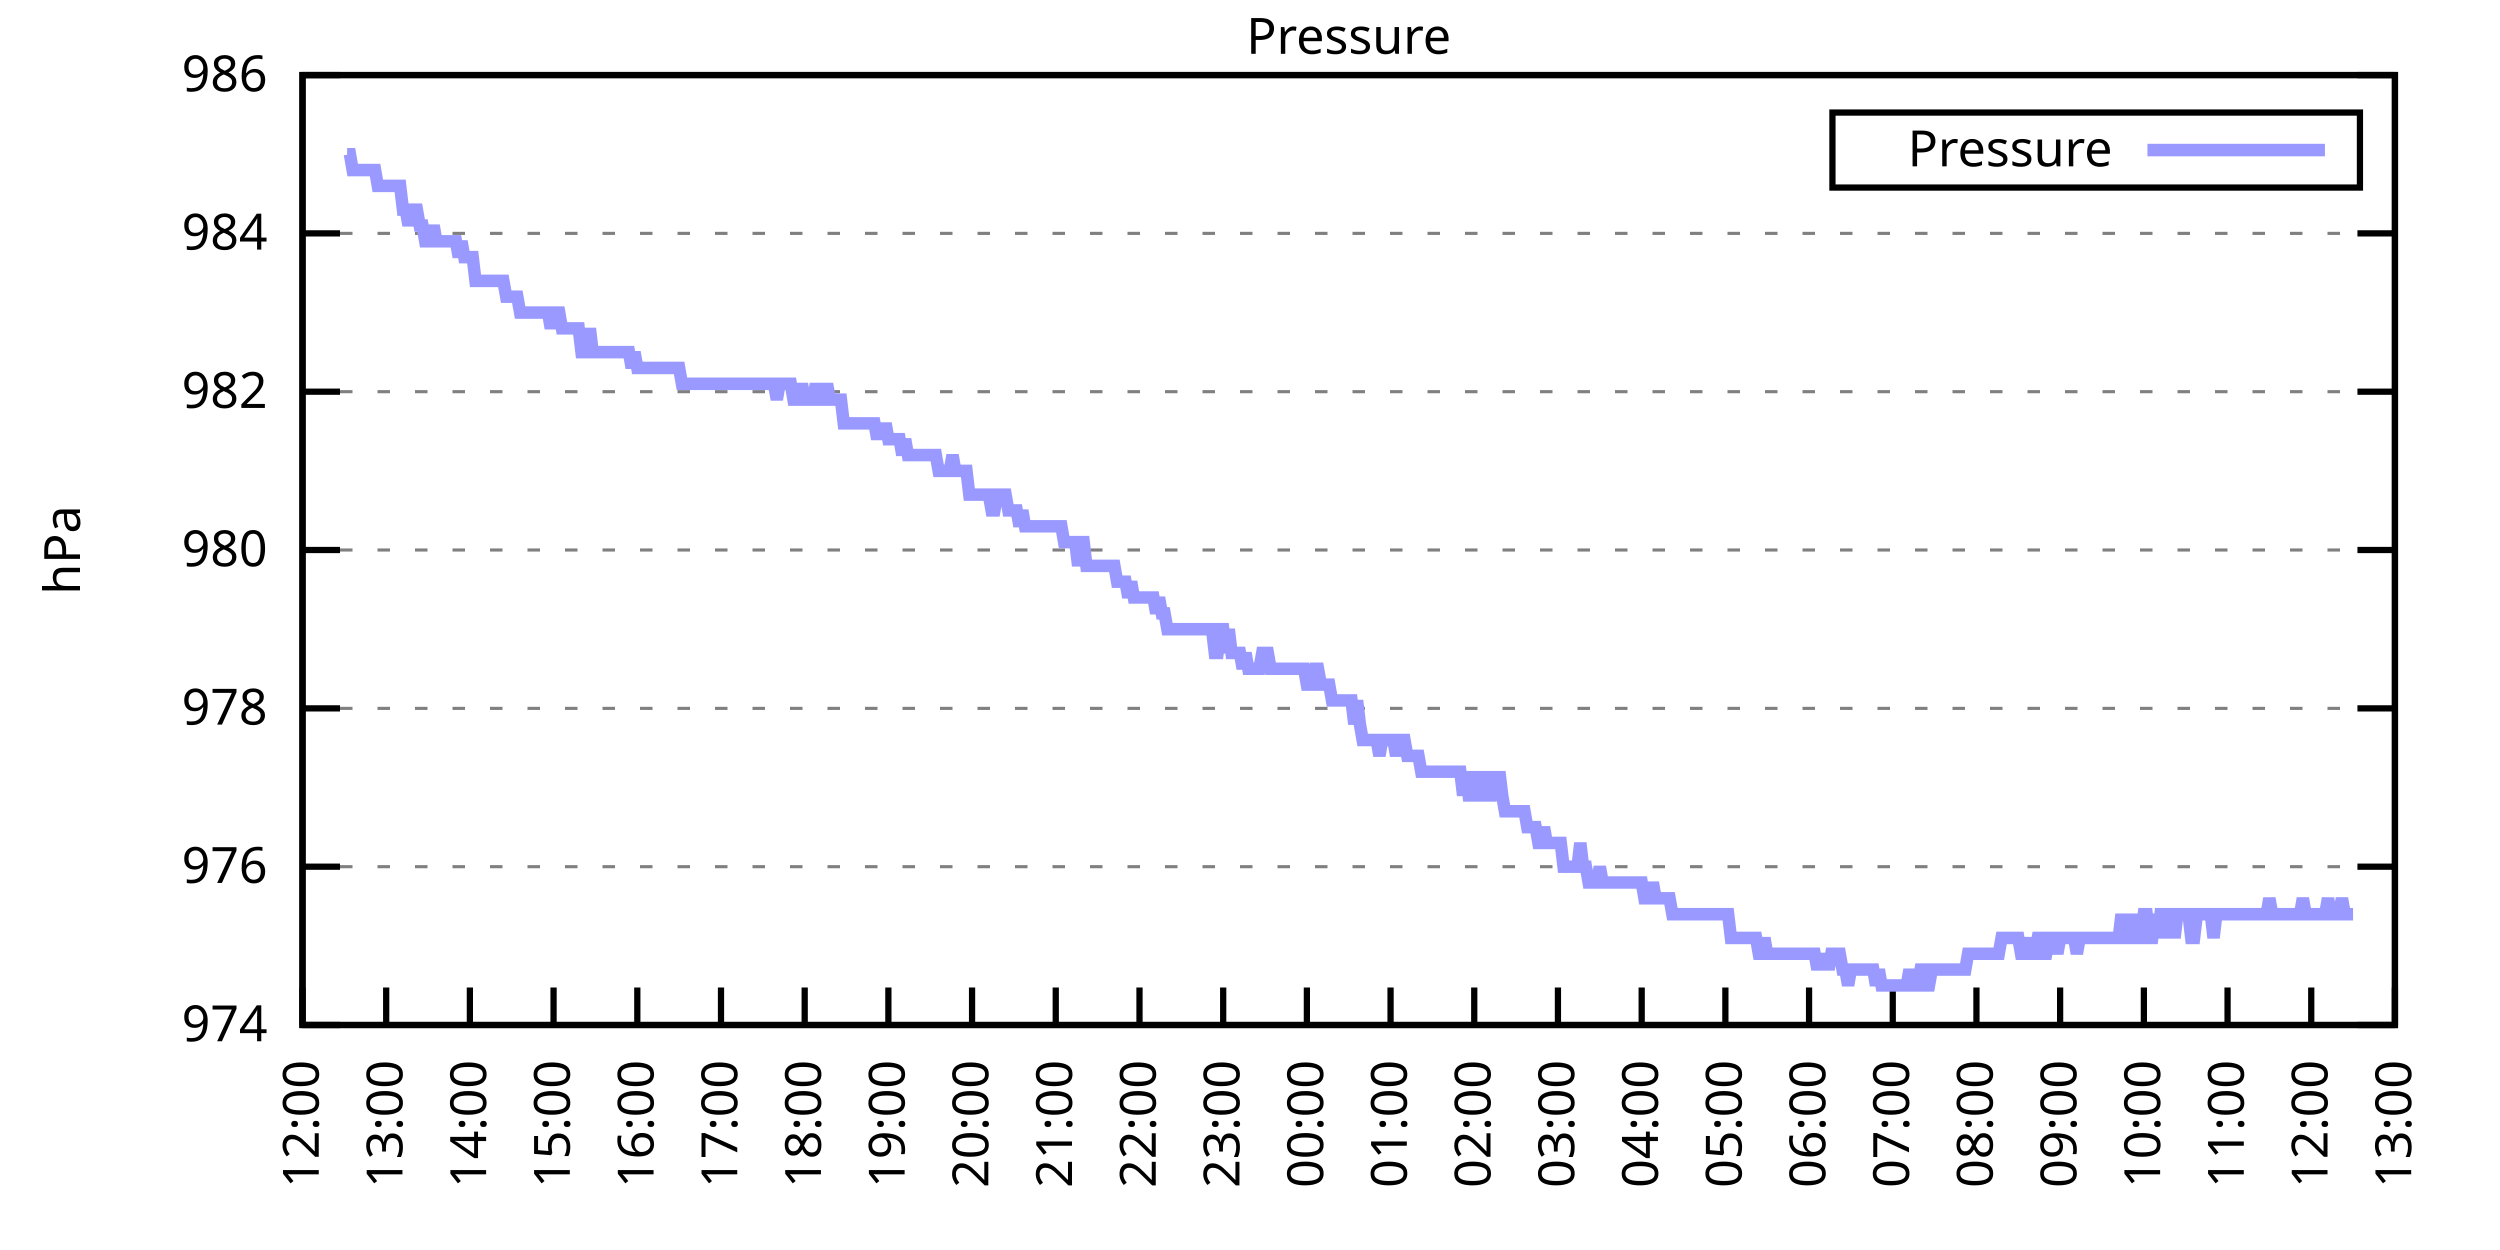
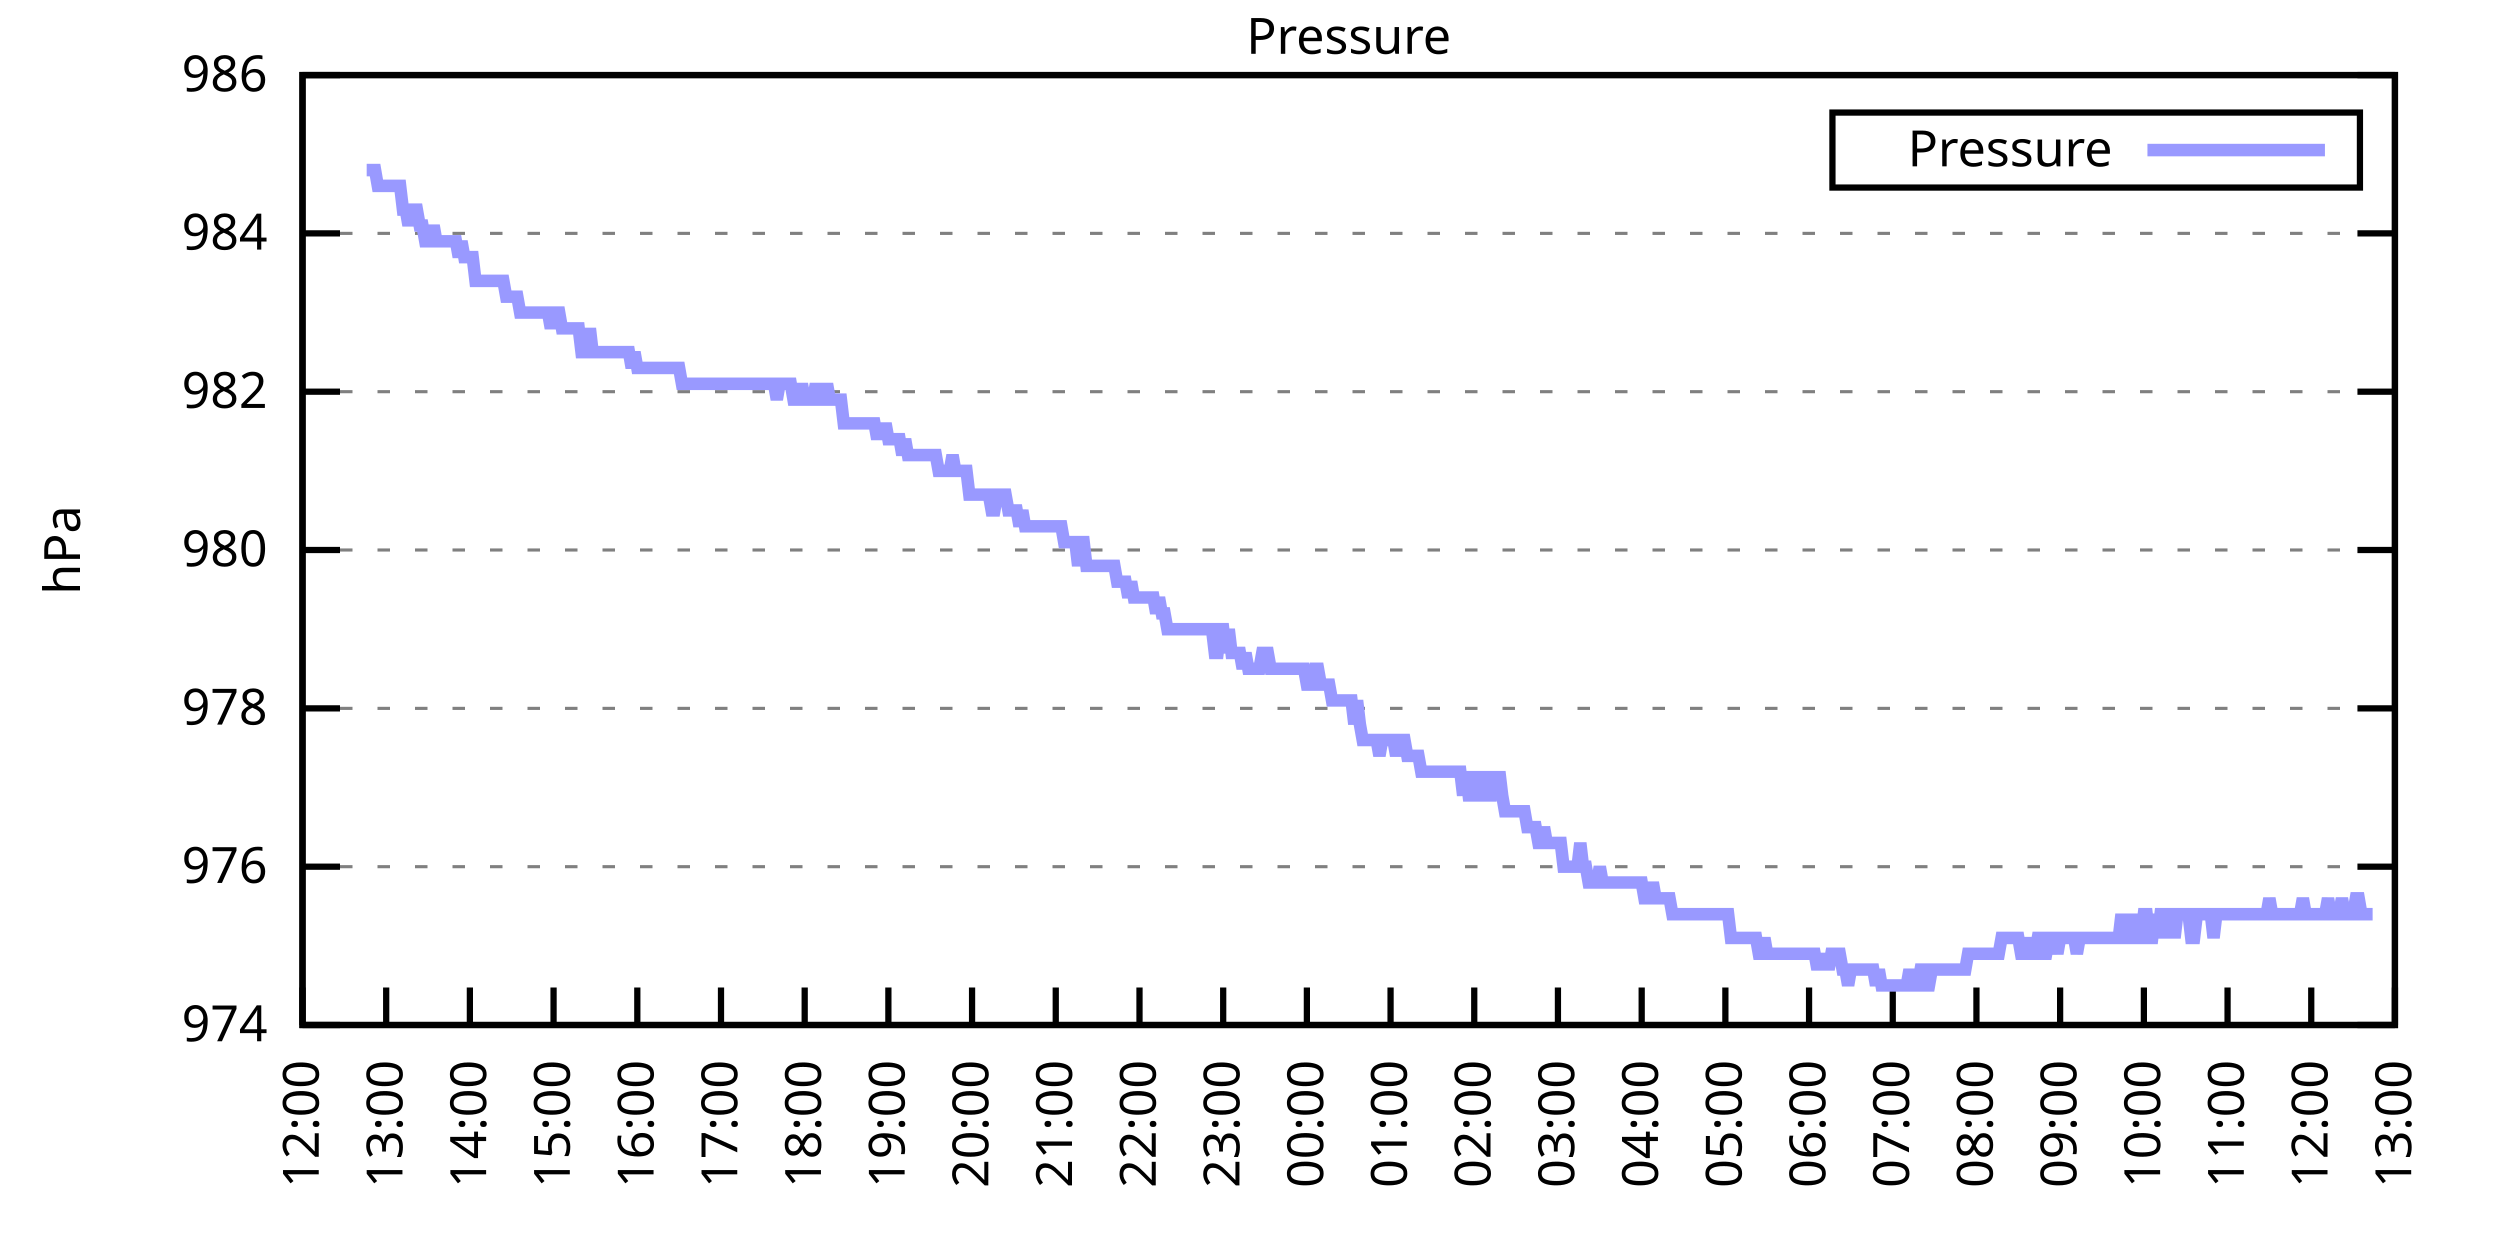
<svg xmlns="http://www.w3.org/2000/svg" xmlns:xlink="http://www.w3.org/1999/xlink" width="400" height="200" viewBox="0 0 400 200">
  <g id="gnuplot_canvas">
    <rect x="0" y="0" width="400" height="200" fill="none" />
    <defs>
      <circle id="gpDot" r="0.5" stroke-width="0.5" stroke="currentColor" />
      <path id="gpPt0" stroke-width="0.333" stroke="currentColor" d="M-1,0 h2 M0,-1 v2" />
      <path id="gpPt1" stroke-width="0.333" stroke="currentColor" d="M-1,-1 L1,1 M1,-1 L-1,1" />
      <path id="gpPt2" stroke-width="0.333" stroke="currentColor" d="M-1,0 L1,0 M0,-1 L0,1 M-1,-1 L1,1 M-1,1 L1,-1" />
      <rect id="gpPt3" stroke-width="0.333" stroke="currentColor" x="-1" y="-1" width="2" height="2" />
      <rect id="gpPt4" stroke-width="0.333" stroke="currentColor" fill="currentColor" x="-1" y="-1" width="2" height="2" />
      <circle id="gpPt5" stroke-width="0.333" stroke="currentColor" cx="0" cy="0" r="1" />
      <use xlink:href="#gpPt5" id="gpPt6" fill="currentColor" stroke="none" />
      <path id="gpPt7" stroke-width="0.333" stroke="currentColor" d="M0,-1.33 L-1.33,0.67 L1.33,0.67 z" />
      <use xlink:href="#gpPt7" id="gpPt8" fill="currentColor" stroke="none" />
      <use xlink:href="#gpPt7" id="gpPt9" stroke="currentColor" transform="rotate(180)" />
      <use xlink:href="#gpPt9" id="gpPt10" fill="currentColor" stroke="none" />
      <use xlink:href="#gpPt3" id="gpPt11" stroke="currentColor" transform="rotate(45)" />
      <use xlink:href="#gpPt11" id="gpPt12" fill="currentColor" stroke="none" />
      <path id="gpPt13" stroke-width="0.333" stroke="currentColor" d="M0,1.330 L1.265,0.411 L0.782,-1.067 L-0.782,-1.076 L-1.265,0.411 z" />
      <use xlink:href="#gpPt13" id="gpPt14" fill="currentColor" stroke="none" />
      <filter id="textbox" filterUnits="objectBoundingBox" x="0" y="0" height="1" width="1">
        <feFlood flood-color="white" flood-opacity="1" result="bgnd" />
        <feComposite in="SourceGraphic" in2="bgnd" operator="atop" />
      </filter>
      <filter id="greybox" filterUnits="objectBoundingBox" x="0" y="0" height="1" width="1">
        <feFlood flood-color="lightgrey" flood-opacity="1" result="grey" />
        <feComposite in="SourceGraphic" in2="grey" operator="atop" />
      </filter>
    </defs>
    <g fill="none" color="white" stroke="currentColor" stroke-width="1.00" stroke-linecap="butt" stroke-linejoin="miter">
</g>
    <g fill="none" color="black" stroke="currentColor" stroke-width="1.00" stroke-linecap="butt" stroke-linejoin="miter">
      <g stroke="none" shape-rendering="crispEdges">
        <polygon fill="rgb(255, 255, 255)" points="48.40,164.00 383.18,164.00 383.18,12.02 48.40,12.02 " />
      </g>
    </g>
    <g fill="none" color="black" stroke="currentColor" stroke-width="1.00" stroke-linecap="butt" stroke-linejoin="miter">
</g>
    <g fill="none" color="black" stroke="black" stroke-width="0.50" stroke-linecap="butt" stroke-linejoin="miter">
</g>
    <g fill="none" color="gray" stroke="currentColor" stroke-width="0.50" stroke-linecap="butt" stroke-linejoin="miter">
      <path stroke="gray" stroke-dasharray="2,4" class="gridline" d="M48.40,164.00 L383.19,164.00  " />
    </g>
    <g fill="none" color="gray" stroke="gray" stroke-width="1.00" stroke-linecap="butt" stroke-linejoin="miter">
</g>
    <g fill="none" color="black" stroke="currentColor" stroke-width="1.00" stroke-linecap="butt" stroke-linejoin="miter">
      <path stroke="black" d="M48.40,164.00 L54.40,164.00 M383.19,164.00 L377.19,164.00  " />
      <g transform="translate(42.80,166.60)" stroke="none" fill="black" font-family="Sans" font-size="8.00" text-anchor="end">
        <text>
          <tspan font-family="Sans"> 974</tspan>
        </text>
      </g>
    </g>
    <g fill="none" color="black" stroke="currentColor" stroke-width="1.00" stroke-linecap="butt" stroke-linejoin="miter">
</g>
    <g fill="none" color="black" stroke="black" stroke-width="0.50" stroke-linecap="butt" stroke-linejoin="miter">
</g>
    <g fill="none" color="gray" stroke="currentColor" stroke-width="0.50" stroke-linecap="butt" stroke-linejoin="miter">
      <path stroke="gray" stroke-dasharray="2,4" class="gridline" d="M48.40,138.67 L383.19,138.67  " />
    </g>
    <g fill="none" color="gray" stroke="gray" stroke-width="1.00" stroke-linecap="butt" stroke-linejoin="miter">
</g>
    <g fill="none" color="black" stroke="currentColor" stroke-width="1.00" stroke-linecap="butt" stroke-linejoin="miter">
      <path stroke="black" d="M48.40,138.67 L54.40,138.67 M383.19,138.67 L377.19,138.67  " />
      <g transform="translate(42.80,141.27)" stroke="none" fill="black" font-family="Sans" font-size="8.00" text-anchor="end">
        <text>
          <tspan font-family="Sans"> 976</tspan>
        </text>
      </g>
    </g>
    <g fill="none" color="black" stroke="currentColor" stroke-width="1.00" stroke-linecap="butt" stroke-linejoin="miter">
</g>
    <g fill="none" color="black" stroke="black" stroke-width="0.50" stroke-linecap="butt" stroke-linejoin="miter">
</g>
    <g fill="none" color="gray" stroke="currentColor" stroke-width="0.50" stroke-linecap="butt" stroke-linejoin="miter">
      <path stroke="gray" stroke-dasharray="2,4" class="gridline" d="M48.40,113.34 L383.19,113.34  " />
    </g>
    <g fill="none" color="gray" stroke="gray" stroke-width="1.00" stroke-linecap="butt" stroke-linejoin="miter">
</g>
    <g fill="none" color="black" stroke="currentColor" stroke-width="1.00" stroke-linecap="butt" stroke-linejoin="miter">
      <path stroke="black" d="M48.40,113.34 L54.40,113.34 M383.19,113.34 L377.19,113.34  " />
      <g transform="translate(42.80,115.94)" stroke="none" fill="black" font-family="Sans" font-size="8.00" text-anchor="end">
        <text>
          <tspan font-family="Sans"> 978</tspan>
        </text>
      </g>
    </g>
    <g fill="none" color="black" stroke="currentColor" stroke-width="1.00" stroke-linecap="butt" stroke-linejoin="miter">
</g>
    <g fill="none" color="black" stroke="black" stroke-width="0.50" stroke-linecap="butt" stroke-linejoin="miter">
</g>
    <g fill="none" color="gray" stroke="currentColor" stroke-width="0.50" stroke-linecap="butt" stroke-linejoin="miter">
      <path stroke="gray" stroke-dasharray="2,4" class="gridline" d="M48.40,88.00 L383.19,88.00  " />
    </g>
    <g fill="none" color="gray" stroke="gray" stroke-width="1.00" stroke-linecap="butt" stroke-linejoin="miter">
</g>
    <g fill="none" color="black" stroke="currentColor" stroke-width="1.00" stroke-linecap="butt" stroke-linejoin="miter">
      <path stroke="black" d="M48.40,88.00 L54.40,88.00 M383.19,88.00 L377.19,88.00  " />
      <g transform="translate(42.80,90.60)" stroke="none" fill="black" font-family="Sans" font-size="8.00" text-anchor="end">
        <text>
          <tspan font-family="Sans"> 980</tspan>
        </text>
      </g>
    </g>
    <g fill="none" color="black" stroke="currentColor" stroke-width="1.00" stroke-linecap="butt" stroke-linejoin="miter">
</g>
    <g fill="none" color="black" stroke="black" stroke-width="0.50" stroke-linecap="butt" stroke-linejoin="miter">
</g>
    <g fill="none" color="gray" stroke="currentColor" stroke-width="0.50" stroke-linecap="butt" stroke-linejoin="miter">
      <path stroke="gray" stroke-dasharray="2,4" class="gridline" d="M48.40,62.67 L383.19,62.67  " />
    </g>
    <g fill="none" color="gray" stroke="gray" stroke-width="1.00" stroke-linecap="butt" stroke-linejoin="miter">
</g>
    <g fill="none" color="black" stroke="currentColor" stroke-width="1.00" stroke-linecap="butt" stroke-linejoin="miter">
      <path stroke="black" d="M48.40,62.67 L54.40,62.67 M383.19,62.67 L377.19,62.67  " />
      <g transform="translate(42.80,65.27)" stroke="none" fill="black" font-family="Sans" font-size="8.00" text-anchor="end">
        <text>
          <tspan font-family="Sans"> 982</tspan>
        </text>
      </g>
    </g>
    <g fill="none" color="black" stroke="currentColor" stroke-width="1.00" stroke-linecap="butt" stroke-linejoin="miter">
</g>
    <g fill="none" color="black" stroke="black" stroke-width="0.50" stroke-linecap="butt" stroke-linejoin="miter">
</g>
    <g fill="none" color="gray" stroke="currentColor" stroke-width="0.50" stroke-linecap="butt" stroke-linejoin="miter">
      <path stroke="gray" stroke-dasharray="2,4" class="gridline" d="M48.40,37.34 L383.19,37.34  " />
    </g>
    <g fill="none" color="gray" stroke="gray" stroke-width="1.00" stroke-linecap="butt" stroke-linejoin="miter">
</g>
    <g fill="none" color="black" stroke="currentColor" stroke-width="1.00" stroke-linecap="butt" stroke-linejoin="miter">
      <path stroke="black" d="M48.40,37.34 L54.40,37.34 M383.19,37.34 L377.19,37.34  " />
      <g transform="translate(42.80,39.94)" stroke="none" fill="black" font-family="Sans" font-size="8.00" text-anchor="end">
        <text>
          <tspan font-family="Sans"> 984</tspan>
        </text>
      </g>
    </g>
    <g fill="none" color="black" stroke="currentColor" stroke-width="1.00" stroke-linecap="butt" stroke-linejoin="miter">
</g>
    <g fill="none" color="black" stroke="black" stroke-width="0.50" stroke-linecap="butt" stroke-linejoin="miter">
</g>
    <g fill="none" color="gray" stroke="currentColor" stroke-width="0.50" stroke-linecap="butt" stroke-linejoin="miter">
      <path stroke="gray" stroke-dasharray="2,4" class="gridline" d="M48.40,12.01 L383.19,12.01  " />
    </g>
    <g fill="none" color="gray" stroke="gray" stroke-width="1.00" stroke-linecap="butt" stroke-linejoin="miter">
</g>
    <g fill="none" color="black" stroke="currentColor" stroke-width="1.00" stroke-linecap="butt" stroke-linejoin="miter">
      <path stroke="black" d="M48.40,12.01 L54.40,12.01 M383.19,12.01 L377.19,12.01  " />
      <g transform="translate(42.80,14.61)" stroke="none" fill="black" font-family="Sans" font-size="8.00" text-anchor="end">
        <text>
          <tspan font-family="Sans"> 986</tspan>
        </text>
      </g>
    </g>
    <g fill="none" color="black" stroke="currentColor" stroke-width="1.00" stroke-linecap="butt" stroke-linejoin="miter">
      <path stroke="black" d="M48.40,164.00 L48.40,158.00  " />
      <g transform="translate(51.00,169.60) rotate(270.00)" stroke="none" fill="black" font-family="Sans" font-size="8.00" text-anchor="end">
        <text>
          <tspan font-family="Sans">12:00</tspan>
        </text>
      </g>
    </g>
    <g fill="none" color="black" stroke="currentColor" stroke-width="1.00" stroke-linecap="butt" stroke-linejoin="miter">
      <path stroke="black" d="M61.79,164.00 L61.79,158.00  " />
      <g transform="translate(64.39,169.60) rotate(270.00)" stroke="none" fill="black" font-family="Sans" font-size="8.00" text-anchor="end">
        <text>
          <tspan font-family="Sans">13:00</tspan>
        </text>
      </g>
    </g>
    <g fill="none" color="black" stroke="currentColor" stroke-width="1.00" stroke-linecap="butt" stroke-linejoin="miter">
      <path stroke="black" d="M75.18,164.00 L75.18,158.00  " />
      <g transform="translate(77.78,169.60) rotate(270.00)" stroke="none" fill="black" font-family="Sans" font-size="8.00" text-anchor="end">
        <text>
          <tspan font-family="Sans">14:00</tspan>
        </text>
      </g>
    </g>
    <g fill="none" color="black" stroke="currentColor" stroke-width="1.00" stroke-linecap="butt" stroke-linejoin="miter">
      <path stroke="black" d="M88.57,164.00 L88.57,158.00  " />
      <g transform="translate(91.17,169.60) rotate(270.00)" stroke="none" fill="black" font-family="Sans" font-size="8.00" text-anchor="end">
        <text>
          <tspan font-family="Sans">15:00</tspan>
        </text>
      </g>
    </g>
    <g fill="none" color="black" stroke="currentColor" stroke-width="1.00" stroke-linecap="butt" stroke-linejoin="miter">
      <path stroke="black" d="M101.97,164.00 L101.97,158.00  " />
      <g transform="translate(104.57,169.60) rotate(270.00)" stroke="none" fill="black" font-family="Sans" font-size="8.00" text-anchor="end">
        <text>
          <tspan font-family="Sans">16:00</tspan>
        </text>
      </g>
    </g>
    <g fill="none" color="black" stroke="currentColor" stroke-width="1.00" stroke-linecap="butt" stroke-linejoin="miter">
      <path stroke="black" d="M115.36,164.00 L115.36,158.00  " />
      <g transform="translate(117.96,169.60) rotate(270.00)" stroke="none" fill="black" font-family="Sans" font-size="8.00" text-anchor="end">
        <text>
          <tspan font-family="Sans">17:00</tspan>
        </text>
      </g>
    </g>
    <g fill="none" color="black" stroke="currentColor" stroke-width="1.00" stroke-linecap="butt" stroke-linejoin="miter">
      <path stroke="black" d="M128.75,164.00 L128.75,158.00  " />
      <g transform="translate(131.35,169.60) rotate(270.00)" stroke="none" fill="black" font-family="Sans" font-size="8.00" text-anchor="end">
        <text>
          <tspan font-family="Sans">18:00</tspan>
        </text>
      </g>
    </g>
    <g fill="none" color="black" stroke="currentColor" stroke-width="1.00" stroke-linecap="butt" stroke-linejoin="miter">
      <path stroke="black" d="M142.14,164.00 L142.14,158.00  " />
      <g transform="translate(144.74,169.60) rotate(270.00)" stroke="none" fill="black" font-family="Sans" font-size="8.00" text-anchor="end">
        <text>
          <tspan font-family="Sans">19:00</tspan>
        </text>
      </g>
    </g>
    <g fill="none" color="black" stroke="currentColor" stroke-width="1.00" stroke-linecap="butt" stroke-linejoin="miter">
      <path stroke="black" d="M155.53,164.00 L155.53,158.00  " />
      <g transform="translate(158.13,169.60) rotate(270.00)" stroke="none" fill="black" font-family="Sans" font-size="8.00" text-anchor="end">
        <text>
          <tspan font-family="Sans">20:00</tspan>
        </text>
      </g>
    </g>
    <g fill="none" color="black" stroke="currentColor" stroke-width="1.00" stroke-linecap="butt" stroke-linejoin="miter">
      <path stroke="black" d="M168.92,164.00 L168.92,158.00  " />
      <g transform="translate(171.52,169.60) rotate(270.00)" stroke="none" fill="black" font-family="Sans" font-size="8.00" text-anchor="end">
        <text>
          <tspan font-family="Sans">21:00</tspan>
        </text>
      </g>
    </g>
    <g fill="none" color="black" stroke="currentColor" stroke-width="1.00" stroke-linecap="butt" stroke-linejoin="miter">
      <path stroke="black" d="M182.32,164.00 L182.32,158.00  " />
      <g transform="translate(184.92,169.60) rotate(270.00)" stroke="none" fill="black" font-family="Sans" font-size="8.00" text-anchor="end">
        <text>
          <tspan font-family="Sans">22:00</tspan>
        </text>
      </g>
    </g>
    <g fill="none" color="black" stroke="currentColor" stroke-width="1.00" stroke-linecap="butt" stroke-linejoin="miter">
      <path stroke="black" d="M195.71,164.00 L195.71,158.00  " />
      <g transform="translate(198.31,169.60) rotate(270.00)" stroke="none" fill="black" font-family="Sans" font-size="8.00" text-anchor="end">
        <text>
          <tspan font-family="Sans">23:00</tspan>
        </text>
      </g>
    </g>
    <g fill="none" color="black" stroke="currentColor" stroke-width="1.00" stroke-linecap="butt" stroke-linejoin="miter">
      <path stroke="black" d="M209.10,164.00 L209.10,158.00  " />
      <g transform="translate(211.70,169.60) rotate(270.00)" stroke="none" fill="black" font-family="Sans" font-size="8.00" text-anchor="end">
        <text>
          <tspan font-family="Sans">00:00</tspan>
        </text>
      </g>
    </g>
    <g fill="none" color="black" stroke="currentColor" stroke-width="1.00" stroke-linecap="butt" stroke-linejoin="miter">
      <path stroke="black" d="M222.49,164.00 L222.49,158.00  " />
      <g transform="translate(225.09,169.60) rotate(270.00)" stroke="none" fill="black" font-family="Sans" font-size="8.00" text-anchor="end">
        <text>
          <tspan font-family="Sans">01:00</tspan>
        </text>
      </g>
    </g>
    <g fill="none" color="black" stroke="currentColor" stroke-width="1.00" stroke-linecap="butt" stroke-linejoin="miter">
      <path stroke="black" d="M235.88,164.00 L235.88,158.00  " />
      <g transform="translate(238.48,169.60) rotate(270.00)" stroke="none" fill="black" font-family="Sans" font-size="8.00" text-anchor="end">
        <text>
          <tspan font-family="Sans">02:00</tspan>
        </text>
      </g>
    </g>
    <g fill="none" color="black" stroke="currentColor" stroke-width="1.00" stroke-linecap="butt" stroke-linejoin="miter">
      <path stroke="black" d="M249.27,164.00 L249.27,158.00  " />
      <g transform="translate(251.87,169.60) rotate(270.00)" stroke="none" fill="black" font-family="Sans" font-size="8.00" text-anchor="end">
        <text>
          <tspan font-family="Sans">03:00</tspan>
        </text>
      </g>
    </g>
    <g fill="none" color="black" stroke="currentColor" stroke-width="1.00" stroke-linecap="butt" stroke-linejoin="miter">
      <path stroke="black" d="M262.67,164.00 L262.67,158.00  " />
      <g transform="translate(265.27,169.60) rotate(270.00)" stroke="none" fill="black" font-family="Sans" font-size="8.00" text-anchor="end">
        <text>
          <tspan font-family="Sans">04:00</tspan>
        </text>
      </g>
    </g>
    <g fill="none" color="black" stroke="currentColor" stroke-width="1.00" stroke-linecap="butt" stroke-linejoin="miter">
      <path stroke="black" d="M276.06,164.00 L276.06,158.00  " />
      <g transform="translate(278.66,169.60) rotate(270.00)" stroke="none" fill="black" font-family="Sans" font-size="8.00" text-anchor="end">
        <text>
          <tspan font-family="Sans">05:00</tspan>
        </text>
      </g>
    </g>
    <g fill="none" color="black" stroke="currentColor" stroke-width="1.00" stroke-linecap="butt" stroke-linejoin="miter">
      <path stroke="black" d="M289.45,164.00 L289.45,158.00  " />
      <g transform="translate(292.05,169.60) rotate(270.00)" stroke="none" fill="black" font-family="Sans" font-size="8.00" text-anchor="end">
        <text>
          <tspan font-family="Sans">06:00</tspan>
        </text>
      </g>
    </g>
    <g fill="none" color="black" stroke="currentColor" stroke-width="1.00" stroke-linecap="butt" stroke-linejoin="miter">
      <path stroke="black" d="M302.84,164.00 L302.84,158.00  " />
      <g transform="translate(305.44,169.60) rotate(270.00)" stroke="none" fill="black" font-family="Sans" font-size="8.00" text-anchor="end">
        <text>
          <tspan font-family="Sans">07:00</tspan>
        </text>
      </g>
    </g>
    <g fill="none" color="black" stroke="currentColor" stroke-width="1.00" stroke-linecap="butt" stroke-linejoin="miter">
      <path stroke="black" d="M316.23,164.00 L316.23,158.00  " />
      <g transform="translate(318.83,169.60) rotate(270.00)" stroke="none" fill="black" font-family="Sans" font-size="8.00" text-anchor="end">
        <text>
          <tspan font-family="Sans">08:00</tspan>
        </text>
      </g>
    </g>
    <g fill="none" color="black" stroke="currentColor" stroke-width="1.00" stroke-linecap="butt" stroke-linejoin="miter">
      <path stroke="black" d="M329.62,164.00 L329.62,158.00  " />
      <g transform="translate(332.22,169.60) rotate(270.00)" stroke="none" fill="black" font-family="Sans" font-size="8.00" text-anchor="end">
        <text>
          <tspan font-family="Sans">09:00</tspan>
        </text>
      </g>
    </g>
    <g fill="none" color="black" stroke="currentColor" stroke-width="1.00" stroke-linecap="butt" stroke-linejoin="miter">
      <path stroke="black" d="M343.02,164.00 L343.02,158.00  " />
      <g transform="translate(345.62,169.60) rotate(270.00)" stroke="none" fill="black" font-family="Sans" font-size="8.00" text-anchor="end">
        <text>
          <tspan font-family="Sans">10:00</tspan>
        </text>
      </g>
    </g>
    <g fill="none" color="black" stroke="currentColor" stroke-width="1.00" stroke-linecap="butt" stroke-linejoin="miter">
      <path stroke="black" d="M356.41,164.00 L356.41,158.00  " />
      <g transform="translate(359.01,169.60) rotate(270.00)" stroke="none" fill="black" font-family="Sans" font-size="8.00" text-anchor="end">
        <text>
          <tspan font-family="Sans">11:00</tspan>
        </text>
      </g>
    </g>
    <g fill="none" color="black" stroke="currentColor" stroke-width="1.00" stroke-linecap="butt" stroke-linejoin="miter">
      <path stroke="black" d="M369.80,164.00 L369.80,158.00  " />
      <g transform="translate(372.40,169.60) rotate(270.00)" stroke="none" fill="black" font-family="Sans" font-size="8.00" text-anchor="end">
        <text>
          <tspan font-family="Sans">12:00</tspan>
        </text>
      </g>
    </g>
    <g fill="none" color="black" stroke="currentColor" stroke-width="1.00" stroke-linecap="butt" stroke-linejoin="miter">
      <path stroke="black" d="M383.19,164.00 L383.19,158.00  " />
      <g transform="translate(385.79,169.60) rotate(270.00)" stroke="none" fill="black" font-family="Sans" font-size="8.00" text-anchor="end">
        <text>
          <tspan font-family="Sans">13:00</tspan>
        </text>
      </g>
    </g>
    <g fill="none" color="black" stroke="currentColor" stroke-width="1.00" stroke-linecap="butt" stroke-linejoin="miter">
</g>
    <g fill="none" color="black" stroke="currentColor" stroke-width="1.00" stroke-linecap="butt" stroke-linejoin="miter">
      <path stroke="black" d="M48.40,12.01 L48.40,164.00 L383.19,164.00 L383.19,12.01 L48.40,12.01 Z  " />
    </g>
    <g fill="none" color="black" stroke="currentColor" stroke-width="1.00" stroke-linecap="butt" stroke-linejoin="miter">
</g>
    <g fill="none" color="black" stroke="currentColor" stroke-width="1.00" stroke-linecap="butt" stroke-linejoin="miter">
      <path stroke="black" d="M293.19,30.01 L293.19,18.01 L377.59,18.01 L377.59,30.01 L293.19,30.01 Z  " />
    </g>
    <g id="Pressure_plot_1">
      <g fill="none" color="white" stroke="black" stroke-width="2.00" stroke-linecap="butt" stroke-linejoin="miter">
</g>
      <g fill="none" color="black" stroke="currentColor" stroke-width="2.00" stroke-linecap="butt" stroke-linejoin="miter">
        <g transform="translate(337.99,26.61)" stroke="none" fill="black" font-family="Sans" font-size="8.00" text-anchor="end">
          <text>
            <tspan font-family="Sans">Pressure</tspan>
          </text>
        </g>
      </g>
      <g fill="none" color="black" stroke="currentColor" stroke-width="2.00" stroke-linecap="butt" stroke-linejoin="miter">
-         <path stroke="rgb(153, 153, 255)" d="M343.59,24.01 L371.99,24.01 M55.54,24.68 L55.99,24.68 L56.43,27.21 L56.88,27.21 L57.33,27.21 L57.77,27.21   L58.22,27.21 L58.67,27.21 L59.11,27.21 L59.56,27.21 L60.01,27.21 L60.45,29.74 L60.90,29.74 L61.35,29.74   L61.79,29.74 L62.24,29.74 L62.68,29.74 L63.13,29.74 L63.58,29.74 L64.02,29.74 L64.47,33.54 L64.92,33.54   L65.36,36.08 L65.81,33.54 L66.26,33.54 L66.70,33.54 L67.15,36.08 L67.59,36.08 L68.04,38.61 L68.49,38.61   L68.93,38.61 L69.38,36.08 L69.83,38.61 L70.27,38.61 L70.72,38.61 L71.17,38.61 L71.61,38.61 L72.06,38.61   L72.50,38.61 L72.95,38.61 L73.40,41.14 L73.84,38.61 L74.29,41.14 L74.74,41.14 L75.18,41.14 L75.63,41.14   L76.08,44.94 L76.52,44.94 L76.97,44.94 L77.42,44.94 L77.86,44.94 L78.31,44.94 L78.75,44.94 L79.20,44.94   L79.65,44.94 L80.09,44.94 L80.54,44.94 L80.99,47.47 L81.43,47.47 L81.88,47.47 L82.33,47.47 L82.77,47.47   L83.22,50.01 L83.66,50.01 L84.11,50.01 L84.56,50.01 L85.00,50.01 L85.45,50.01 L85.90,50.01 L86.34,50.01   L86.79,50.01 L87.24,50.01 L87.68,50.01 L88.13,52.54 L88.57,50.01 L89.02,50.01 L89.47,50.01 L89.91,52.54   L90.36,52.54 L90.81,52.54 L91.25,52.54 L91.70,52.54 L92.15,52.54 L92.59,52.54 L93.04,56.34 L93.49,56.34   L93.93,56.34 L94.38,52.54 L94.82,56.34 L95.27,56.34 L95.72,56.34 L96.16,56.34 L96.61,56.34 L97.06,56.34   L97.50,56.34 L97.95,56.34 L98.40,56.34 L98.84,56.34 L99.29,56.34 L99.73,56.34 L100.18,56.34 L100.63,56.34   L101.07,58.87 L101.52,56.34 L101.97,58.87 L102.41,58.87 L102.86,58.87 L103.31,58.87 L103.75,58.87 L104.20,58.87   L104.64,58.87 L105.09,58.87 L105.54,58.87 L105.98,58.87 L106.43,58.87 L106.88,58.87 L107.32,58.87 L107.77,58.87   L108.22,58.87 L108.66,58.87 L109.11,61.41 L109.55,61.41 L110.00,61.41 L110.45,61.41 L110.89,61.41 L111.34,61.41   L111.79,61.41 L112.23,61.41 L112.68,61.41 L113.13,61.41 L113.57,61.41 L114.02,61.41 L114.47,61.41 L114.91,61.41   L115.36,61.41 L115.80,61.41 L116.25,61.41 L116.70,61.41 L117.14,61.41 L117.59,61.41 L118.04,61.41 L118.48,61.41   L118.93,61.41 L119.38,61.41 L119.82,61.41 L120.27,61.41 L120.71,61.41 L121.16,61.41 L121.61,61.41 L122.05,61.41   L122.50,61.41 L122.95,61.41 L123.39,61.41 L123.84,61.41 L124.29,63.94 L124.73,61.41 L125.18,61.41 L125.62,61.41   L126.07,61.41 L126.52,61.41 L126.96,63.94 L127.41,63.94 L127.86,63.94 L128.30,61.41 L128.75,63.94 L129.20,63.94   L129.64,63.94 L130.09,63.94 L130.54,61.41 L130.98,63.94 L131.43,63.94 L131.87,63.94 L132.32,61.41 L132.77,63.94   L133.21,63.94 L133.66,63.94 L134.11,63.94 L134.55,63.94 L135.00,67.74 L135.45,67.74 L135.89,67.74 L136.34,67.74   L136.78,67.74 L137.23,67.74 L137.68,67.74 L138.12,67.74 L138.57,67.74 L139.02,67.74 L139.46,67.74 L139.91,67.74   L140.36,70.27 L140.80,67.74 L141.25,70.27 L141.69,67.74 L142.14,70.27 L142.59,70.27 L143.03,70.27 L143.48,70.27   L143.93,70.27 L144.37,72.81 L144.82,70.27 L145.27,72.81 L145.71,72.81 L146.16,72.81 L146.61,72.81 L147.05,72.81   L147.50,72.81 L147.94,72.81 L148.39,72.81 L148.84,72.81 L149.28,72.81 L149.73,72.81 L150.18,75.34 L150.62,75.34   L151.07,75.34 L151.52,75.34 L151.96,75.34 L152.41,72.81 L152.85,75.34 L153.30,75.34 L153.75,75.34 L154.19,75.34   L154.64,75.34 L155.09,79.14 L155.53,79.14 L155.98,79.14 L156.43,79.14 L156.87,79.14 L157.32,79.14 L157.76,79.14   L158.21,79.14 L158.66,81.67 L159.10,81.67 L159.55,79.14 L160.00,79.14 L160.44,79.14 L160.89,79.14 L161.34,81.67   L161.78,81.67 L162.23,81.67 L162.67,81.67 L163.12,84.21 L163.57,81.67 L164.01,84.21 L164.46,84.21 L164.91,84.21   L165.35,84.21 L165.80,84.21 L166.25,84.21 L166.69,84.21 L167.14,84.21 L167.59,84.21 L168.03,84.21 L168.48,84.21   L168.92,84.21 L169.37,84.21 L169.82,84.21 L170.26,86.74 L170.71,86.74 L171.16,86.74 L171.60,86.74 L172.05,86.74   L172.50,90.54 L172.94,86.74 L173.39,86.74 L173.83,90.54 L174.28,90.54 L174.73,90.54 L175.17,90.54 L175.62,90.54   L176.07,90.54 L176.51,90.54 L176.96,90.54 L177.41,90.54 L177.85,90.54 L178.30,90.54 L178.74,93.07 L179.19,93.07   L179.64,93.07 L180.08,93.07 L180.53,95.60 L180.98,93.07 L181.42,95.60 L181.87,95.60 L182.32,95.60 L182.76,95.60   L183.21,95.60 L183.66,95.60 L184.10,95.60 L184.55,95.60 L184.99,98.14 L185.44,95.60 L185.89,98.14 L186.33,98.14   L186.78,100.67 L187.23,100.67 L187.67,100.67 L188.12,100.67 L188.57,100.67 L189.01,100.67 L189.46,100.67 L189.90,100.67   L190.35,100.67 L190.80,100.67 L191.24,100.67 L191.69,100.67 L192.14,100.67 L192.58,100.67 L193.03,100.67 L193.48,100.67   L193.92,100.67 L194.37,104.47 L194.81,104.47 L195.26,100.67 L195.71,100.67 L196.15,104.47 L196.60,100.67 L197.05,104.47   L197.49,104.47 L197.94,104.47 L198.39,104.47 L198.83,107.00 L199.28,104.47 L199.73,107.00 L200.17,107.00 L200.62,107.00   L201.06,107.00 L201.51,107.00 L201.96,104.47 L202.40,104.47 L202.85,104.47 L203.30,107.00 L203.74,107.00 L204.19,107.00   L204.64,107.00 L205.08,107.00 L205.53,107.00 L205.97,107.00 L206.42,107.00 L206.87,107.00 L207.31,107.00 L207.76,107.00   L208.21,107.00 L208.65,107.00 L209.10,109.54 L209.55,109.54 L209.99,109.54 L210.44,107.00 L210.88,107.00 L211.33,109.54   L211.78,109.54 L212.22,109.54 L212.67,109.54 L213.12,112.07 L213.56,112.07 L214.01,112.07 L214.46,112.07 L214.90,112.07   L215.35,112.07 L215.80,112.07 L216.24,112.07 L216.69,115.87 L217.13,112.07 L217.58,115.87 L218.03,118.40 L218.47,118.40   L218.92,118.40 L219.37,118.40 L219.81,118.40 L220.26,118.40 L220.71,120.94 L221.15,118.40 L221.60,118.40 L222.04,118.40   L222.49,118.40 L222.94,118.40 L223.38,120.94 L223.83,118.40 L224.28,118.40 L224.72,118.40 L225.17,120.94 L225.62,120.94   L226.06,120.94 L226.51,120.94 L226.95,120.94 L227.40,123.47 L227.85,123.47 L228.29,123.47 L228.74,123.47 L229.19,123.47   L229.63,123.47 L230.08,123.47 L230.53,123.47 L230.97,123.47 L231.42,123.47 L231.86,123.47 L232.31,123.47 L232.76,123.47   L233.20,123.47 L233.65,123.47 L234.10,127.27 L234.54,123.47 L234.99,127.27 L235.44,127.27 L235.88,123.47 L236.33,127.27   L236.78,127.27 L237.22,127.27 L237.67,123.47 L238.11,127.27 L238.56,127.27 L239.01,123.47 L239.45,127.27 L239.90,123.47   L240.35,127.27 L240.79,129.80 L241.24,129.80 L241.69,129.80 L242.13,129.80 L242.58,129.80 L243.02,129.80 L243.47,129.80   L243.92,129.80 L244.36,132.34 L244.81,132.34 L245.26,132.34 L245.70,132.34 L246.15,134.87 L246.60,134.87 L247.04,132.34   L247.49,134.87 L247.93,134.87 L248.38,134.87 L248.83,134.87 L249.27,134.87 L249.72,134.87 L250.17,138.67 L250.61,138.67   L251.06,138.67 L251.51,138.67 L251.95,138.67 L252.40,138.67 L252.85,134.87 L253.29,138.67 L253.74,138.67 L254.18,141.20   L254.63,141.20 L255.08,141.20 L255.52,141.20 L255.97,138.67 L256.42,141.20 L256.86,141.20 L257.31,141.20 L257.76,141.20   L258.20,141.20 L258.65,141.20 L259.09,141.20 L259.54,141.20 L259.99,141.20 L260.43,141.20 L260.88,141.20 L261.33,141.20   L261.77,141.20 L262.22,141.20 L262.67,141.20 L263.11,143.73 L263.56,143.73 L264.00,143.73 L264.45,141.20 L264.90,143.73   L265.34,143.73 L265.79,143.73 L266.24,143.73 L266.68,143.73 L267.13,143.73 L267.58,146.27 L268.02,146.27 L268.47,146.27   L268.92,146.27 L269.36,146.27 L269.81,146.27 L270.25,146.27 L270.70,146.27 L271.15,146.27 L271.59,146.27 L272.04,146.27   L272.49,146.27 L272.93,146.27 L273.38,146.27 L273.83,146.27 L274.27,146.27 L274.72,146.27 L275.16,146.27 L275.61,146.27   L276.06,146.27 L276.50,146.27 L276.95,150.07 L277.40,150.07 L277.84,150.07 L278.29,150.07 L278.74,150.07 L279.18,150.07   L279.63,150.07 L280.07,150.07 L280.52,150.07 L280.97,150.07 L281.41,152.60 L281.86,152.60 L282.31,150.07 L282.75,152.60   L283.20,152.60 L283.65,152.60 L284.09,152.60 L284.54,152.60 L284.98,152.60 L285.43,152.60 L285.88,152.60 L286.32,152.60   L286.77,152.60 L287.22,152.60 L287.66,152.60 L288.11,152.60 L288.56,152.60 L289.00,152.60 L289.45,152.60 L289.90,152.60   L290.34,152.60 L290.79,155.13 L291.23,152.60 L291.68,155.13 L292.13,152.60 L292.57,155.13 L293.02,152.60 L293.47,152.60   L293.91,152.60 L294.36,152.60 L294.81,155.13 L295.25,155.13 L295.70,157.67 L296.14,155.13 L296.59,155.13 L297.04,155.13   L297.48,155.13 L297.93,155.13 L298.38,155.13 L298.82,155.13 L299.27,155.13 L299.72,155.13 L300.16,157.67 L300.61,155.13   L301.05,157.67 L301.50,157.67 L301.95,157.67 L302.39,157.67 L302.84,157.67 L303.29,157.67 L303.73,157.67 L304.18,157.67   L304.63,157.67 L305.07,157.67 L305.52,155.13 L305.97,157.67 L306.41,157.67 L306.86,157.67 L307.30,155.13 L307.75,155.13   L308.20,157.67 L308.64,157.67 L309.09,155.13 L309.54,155.13 L309.98,155.13 L310.43,155.13 L310.88,155.13 L311.32,155.13   L311.77,155.13 L312.21,155.13 L312.66,155.13 L313.11,155.13 L313.55,155.13 L314.00,155.13 L314.45,155.13 L314.89,152.60   L315.34,152.60 L315.79,152.60 L316.23,152.60 L316.68,152.60 L317.12,152.60 L317.57,152.60 L318.02,152.60 L318.46,152.60   L318.91,152.60 L319.36,152.60 L319.80,152.60 L320.25,150.07 L320.70,150.07 L321.14,150.07 L321.59,150.07 L322.04,150.07   L322.48,150.07 L322.93,150.07 L323.37,152.60 L323.82,152.60 L324.27,150.07 L324.71,152.60 L325.16,152.60 L325.61,152.60   L326.05,150.07 L326.50,150.07 L326.95,152.60 L327.39,152.60 L327.84,150.07 L328.28,150.07 L328.73,150.07 L329.18,152.60   L329.62,150.07 L330.07,150.07 L330.52,150.07 L330.96,150.07 L331.41,150.07 L331.86,150.07 L332.30,152.60 L332.75,150.07   L333.19,150.07 L333.64,150.07 L334.09,150.07 L334.53,150.07 L334.98,150.07 L335.43,150.07 L335.87,150.07 L336.32,150.07   L336.77,150.07 L337.21,150.07 L337.66,150.07 L338.10,150.07 L338.55,150.07 L339.00,150.07 L339.44,146.27 L339.89,150.07   L340.34,150.07 L340.78,146.27 L341.23,150.07 L341.68,146.27 L342.12,150.07 L342.57,150.07 L343.02,146.27 L343.46,146.27   L343.91,150.07 L344.35,150.07 L344.80,146.27 L345.25,150.07 L345.69,146.27 L346.14,146.27 L346.59,150.07 L347.03,146.27   L347.48,146.27 L347.93,150.07 L348.37,146.27 L348.82,146.27 L349.26,146.27 L349.71,146.27 L350.16,146.27 L350.60,150.07   L351.05,150.07 L351.50,146.27 L351.94,146.27 L352.39,146.27 L352.84,146.27 L353.28,146.27 L353.73,146.27 L354.17,150.07   L354.62,146.27 L355.07,146.27 L355.51,146.27 L355.96,146.27 L356.41,146.27 L356.85,146.27 L357.30,146.27 L357.75,146.27   L358.19,146.27 L358.64,146.27 L359.09,146.27 L359.53,146.27 L359.98,146.27 L360.42,146.27 L360.87,146.27 L361.32,146.27   L361.76,146.27 L362.21,146.27 L362.66,146.27 L363.10,143.73 L363.55,146.27 L364.00,146.27 L364.44,146.27 L364.89,146.27   L365.33,146.27 L365.78,146.27 L366.23,146.27 L366.67,146.27 L367.12,146.27 L367.57,146.27 L368.01,146.27 L368.46,143.73   L368.91,146.27 L369.35,146.27 L369.80,146.27 L370.24,146.27 L370.69,146.27 L371.14,146.27 L371.58,146.27 L372.03,146.27   L372.48,143.73 L372.92,146.27 L373.37,146.27 L373.82,146.27 L374.26,146.27 L374.71,143.73 L375.16,146.27 L375.60,146.27   L376.05,146.27 L376.49,146.27  " />
+         <path stroke="rgb(153, 153, 255)" d="M343.59,24.01 L371.99,24.01 M58.67,27.21 L59.11,27.21 L59.56,27.21 L60.01,27.21 L60.45,29.74 L60.90,29.74   L61.35,29.74 L61.79,29.74 L62.24,29.74 L62.68,29.74 L63.13,29.74 L63.58,29.74 L64.02,29.74 L64.47,33.54   L64.92,33.54 L65.36,36.08 L65.81,33.54 L66.26,33.54 L66.70,33.54 L67.15,36.08 L67.59,36.08 L68.04,38.61   L68.49,38.61 L68.93,38.61 L69.38,36.08 L69.83,38.61 L70.27,38.61 L70.72,38.61 L71.17,38.61 L71.61,38.61   L72.06,38.61 L72.50,38.61 L72.95,38.61 L73.40,41.14 L73.84,38.61 L74.29,41.14 L74.74,41.14 L75.18,41.14   L75.63,41.14 L76.08,44.94 L76.52,44.94 L76.97,44.94 L77.42,44.94 L77.86,44.94 L78.31,44.94 L78.75,44.94   L79.20,44.94 L79.65,44.94 L80.09,44.94 L80.54,44.94 L80.99,47.47 L81.43,47.47 L81.88,47.47 L82.33,47.47   L82.77,47.47 L83.22,50.01 L83.66,50.01 L84.11,50.01 L84.56,50.01 L85.00,50.01 L85.45,50.01 L85.90,50.01   L86.34,50.01 L86.79,50.01 L87.24,50.01 L87.68,50.01 L88.13,52.54 L88.57,50.01 L89.02,50.01 L89.47,50.01   L89.91,52.54 L90.36,52.54 L90.81,52.54 L91.25,52.54 L91.70,52.54 L92.15,52.54 L92.59,52.54 L93.04,56.34   L93.49,56.34 L93.93,56.34 L94.38,52.54 L94.82,56.34 L95.27,56.34 L95.72,56.34 L96.16,56.34 L96.61,56.34   L97.06,56.34 L97.50,56.34 L97.95,56.34 L98.40,56.34 L98.84,56.34 L99.29,56.34 L99.73,56.34 L100.18,56.34   L100.63,56.34 L101.07,58.87 L101.52,56.34 L101.97,58.87 L102.41,58.87 L102.86,58.87 L103.31,58.87 L103.75,58.87   L104.20,58.87 L104.64,58.87 L105.09,58.87 L105.54,58.87 L105.98,58.87 L106.43,58.87 L106.88,58.87 L107.32,58.87   L107.77,58.87 L108.22,58.87 L108.66,58.87 L109.11,61.41 L109.55,61.41 L110.00,61.41 L110.45,61.41 L110.89,61.41   L111.34,61.41 L111.79,61.41 L112.23,61.41 L112.68,61.41 L113.13,61.41 L113.57,61.41 L114.02,61.41 L114.47,61.41   L114.91,61.41 L115.36,61.41 L115.80,61.41 L116.25,61.41 L116.70,61.41 L117.14,61.41 L117.59,61.41 L118.04,61.41   L118.48,61.41 L118.93,61.41 L119.38,61.41 L119.82,61.41 L120.27,61.41 L120.71,61.41 L121.16,61.41 L121.61,61.41   L122.05,61.41 L122.50,61.41 L122.95,61.41 L123.39,61.41 L123.84,61.41 L124.29,63.94 L124.73,61.41 L125.18,61.41   L125.62,61.41 L126.07,61.41 L126.52,61.41 L126.96,63.94 L127.41,63.94 L127.86,63.94 L128.30,61.41 L128.75,63.94   L129.20,63.94 L129.64,63.94 L130.09,63.94 L130.54,61.41 L130.98,63.94 L131.43,63.94 L131.87,63.94 L132.32,61.41   L132.77,63.94 L133.21,63.94 L133.66,63.94 L134.11,63.94 L134.55,63.94 L135.00,67.74 L135.45,67.74 L135.89,67.74   L136.34,67.74 L136.78,67.74 L137.23,67.74 L137.68,67.74 L138.12,67.74 L138.57,67.74 L139.02,67.74 L139.46,67.74   L139.91,67.74 L140.36,70.27 L140.80,67.74 L141.25,70.27 L141.69,67.74 L142.14,70.27 L142.59,70.27 L143.03,70.27   L143.48,70.27 L143.93,70.27 L144.37,72.81 L144.82,70.27 L145.27,72.81 L145.71,72.81 L146.16,72.81 L146.61,72.81   L147.05,72.81 L147.50,72.81 L147.94,72.81 L148.39,72.81 L148.84,72.81 L149.28,72.81 L149.73,72.81 L150.18,75.34   L150.62,75.34 L151.07,75.34 L151.52,75.34 L151.96,75.34 L152.41,72.81 L152.85,75.34 L153.30,75.34 L153.75,75.34   L154.19,75.34 L154.64,75.34 L155.09,79.14 L155.53,79.14 L155.98,79.14 L156.43,79.14 L156.87,79.14 L157.32,79.14   L157.76,79.14 L158.21,79.14 L158.66,81.67 L159.10,81.67 L159.55,79.14 L160.00,79.14 L160.44,79.14 L160.89,79.14   L161.34,81.67 L161.78,81.67 L162.23,81.67 L162.67,81.67 L163.12,84.21 L163.57,81.67 L164.01,84.21 L164.46,84.21   L164.91,84.21 L165.35,84.21 L165.80,84.21 L166.25,84.21 L166.69,84.21 L167.14,84.21 L167.59,84.21 L168.03,84.21   L168.48,84.21 L168.92,84.21 L169.37,84.21 L169.82,84.21 L170.26,86.74 L170.71,86.74 L171.16,86.74 L171.60,86.74   L172.05,86.74 L172.50,90.54 L172.94,86.74 L173.39,86.74 L173.83,90.54 L174.28,90.54 L174.73,90.54 L175.17,90.54   L175.62,90.54 L176.07,90.54 L176.51,90.54 L176.96,90.54 L177.41,90.54 L177.85,90.54 L178.30,90.54 L178.74,93.07   L179.19,93.07 L179.64,93.07 L180.08,93.07 L180.53,95.60 L180.98,93.07 L181.42,95.60 L181.87,95.60 L182.32,95.60   L182.76,95.60 L183.21,95.60 L183.66,95.60 L184.10,95.60 L184.55,95.60 L184.99,98.14 L185.44,95.60 L185.89,98.14   L186.33,98.14 L186.78,100.67 L187.23,100.67 L187.67,100.67 L188.12,100.67 L188.57,100.67 L189.01,100.67 L189.46,100.67   L189.90,100.67 L190.35,100.67 L190.80,100.67 L191.24,100.67 L191.69,100.67 L192.14,100.67 L192.58,100.67 L193.03,100.67   L193.48,100.67 L193.92,100.67 L194.37,104.47 L194.81,104.47 L195.26,100.67 L195.71,100.67 L196.15,104.47 L196.60,100.67   L197.05,104.47 L197.49,104.47 L197.94,104.47 L198.39,104.47 L198.83,107.00 L199.28,104.47 L199.73,107.00 L200.17,107.00   L200.62,107.00 L201.06,107.00 L201.51,107.00 L201.96,104.47 L202.40,104.47 L202.85,104.47 L203.30,107.00 L203.74,107.00   L204.19,107.00 L204.64,107.00 L205.08,107.00 L205.53,107.00 L205.97,107.00 L206.42,107.00 L206.87,107.00 L207.31,107.00   L207.76,107.00 L208.21,107.00 L208.65,107.00 L209.10,109.54 L209.55,109.54 L209.99,109.54 L210.44,107.00 L210.88,107.00   L211.33,109.54 L211.78,109.54 L212.22,109.54 L212.67,109.54 L213.12,112.07 L213.56,112.07 L214.01,112.07 L214.46,112.07   L214.90,112.07 L215.35,112.07 L215.80,112.07 L216.24,112.07 L216.69,115.87 L217.13,112.07 L217.58,115.87 L218.03,118.40   L218.47,118.40 L218.92,118.40 L219.37,118.40 L219.81,118.40 L220.26,118.40 L220.71,120.94 L221.15,118.40 L221.60,118.40   L222.04,118.40 L222.49,118.40 L222.94,118.40 L223.38,120.94 L223.83,118.40 L224.28,118.40 L224.72,118.40 L225.17,120.94   L225.62,120.94 L226.06,120.94 L226.51,120.94 L226.95,120.94 L227.40,123.47 L227.85,123.47 L228.29,123.47 L228.74,123.47   L229.19,123.47 L229.63,123.47 L230.08,123.47 L230.53,123.47 L230.97,123.47 L231.42,123.47 L231.86,123.47 L232.31,123.47   L232.76,123.47 L233.20,123.47 L233.65,123.47 L234.10,127.27 L234.54,123.47 L234.99,127.27 L235.44,127.27 L235.88,123.47   L236.33,127.27 L236.78,127.27 L237.22,127.27 L237.67,123.47 L238.11,127.27 L238.56,127.27 L239.01,123.47 L239.45,127.27   L239.90,123.47 L240.35,127.27 L240.79,129.80 L241.24,129.80 L241.69,129.80 L242.13,129.80 L242.58,129.80 L243.02,129.80   L243.47,129.80 L243.92,129.80 L244.36,132.34 L244.81,132.34 L245.26,132.34 L245.70,132.34 L246.15,134.87 L246.60,134.87   L247.04,132.34 L247.49,134.87 L247.93,134.87 L248.38,134.87 L248.83,134.87 L249.27,134.87 L249.72,134.87 L250.17,138.67   L250.61,138.67 L251.06,138.67 L251.51,138.67 L251.95,138.67 L252.40,138.67 L252.85,134.87 L253.29,138.67 L253.74,138.67   L254.18,141.20 L254.63,141.20 L255.08,141.20 L255.52,141.20 L255.97,138.67 L256.42,141.20 L256.86,141.20 L257.31,141.20   L257.76,141.20 L258.20,141.20 L258.65,141.20 L259.09,141.20 L259.54,141.20 L259.99,141.20 L260.43,141.20 L260.88,141.20   L261.33,141.20 L261.77,141.20 L262.22,141.20 L262.67,141.20 L263.11,143.73 L263.56,143.73 L264.00,143.73 L264.45,141.20   L264.90,143.73 L265.34,143.73 L265.79,143.73 L266.24,143.73 L266.68,143.73 L267.13,143.73 L267.58,146.27 L268.02,146.27   L268.47,146.27 L268.92,146.27 L269.36,146.27 L269.81,146.27 L270.25,146.27 L270.70,146.27 L271.15,146.27 L271.59,146.27   L272.04,146.27 L272.49,146.27 L272.93,146.27 L273.38,146.27 L273.83,146.27 L274.27,146.27 L274.72,146.27 L275.16,146.27   L275.61,146.27 L276.06,146.27 L276.50,146.27 L276.95,150.07 L277.40,150.07 L277.84,150.07 L278.29,150.07 L278.74,150.07   L279.18,150.07 L279.63,150.07 L280.07,150.07 L280.52,150.07 L280.97,150.07 L281.41,152.60 L281.86,152.60 L282.31,150.07   L282.75,152.60 L283.20,152.60 L283.65,152.60 L284.09,152.60 L284.54,152.60 L284.98,152.60 L285.43,152.60 L285.88,152.60   L286.32,152.60 L286.77,152.60 L287.22,152.60 L287.66,152.60 L288.11,152.60 L288.56,152.60 L289.00,152.60 L289.45,152.60   L289.90,152.60 L290.34,152.60 L290.79,155.13 L291.23,152.60 L291.68,155.13 L292.13,152.60 L292.57,155.13 L293.02,152.60   L293.47,152.60 L293.91,152.60 L294.36,152.60 L294.81,155.13 L295.25,155.13 L295.70,157.67 L296.14,155.13 L296.59,155.13   L297.04,155.13 L297.48,155.13 L297.93,155.13 L298.38,155.13 L298.82,155.13 L299.27,155.13 L299.72,155.13 L300.16,157.67   L300.61,155.13 L301.05,157.67 L301.50,157.67 L301.95,157.67 L302.39,157.67 L302.84,157.67 L303.29,157.67 L303.73,157.67   L304.18,157.67 L304.63,157.67 L305.07,157.67 L305.52,155.13 L305.97,157.67 L306.41,157.67 L306.86,157.67 L307.30,155.13   L307.75,155.13 L308.20,157.67 L308.64,157.67 L309.09,155.13 L309.54,155.13 L309.98,155.13 L310.43,155.13 L310.88,155.13   L311.32,155.13 L311.77,155.13 L312.21,155.13 L312.66,155.13 L313.11,155.13 L313.55,155.13 L314.00,155.13 L314.45,155.13   L314.89,152.60 L315.34,152.60 L315.79,152.60 L316.23,152.60 L316.68,152.60 L317.12,152.60 L317.57,152.60 L318.02,152.60   L318.46,152.60 L318.91,152.60 L319.36,152.60 L319.80,152.60 L320.25,150.07 L320.70,150.07 L321.14,150.07 L321.59,150.07   L322.04,150.07 L322.48,150.07 L322.93,150.07 L323.37,152.60 L323.82,152.60 L324.27,150.07 L324.71,152.60 L325.16,152.60   L325.61,152.60 L326.05,150.07 L326.50,150.07 L326.95,152.60 L327.39,152.60 L327.84,150.07 L328.28,150.07 L328.73,150.07   L329.18,152.60 L329.62,150.07 L330.07,150.07 L330.52,150.07 L330.96,150.07 L331.41,150.07 L331.86,150.07 L332.30,152.60   L332.75,150.07 L333.19,150.07 L333.64,150.07 L334.09,150.07 L334.53,150.07 L334.98,150.07 L335.43,150.07 L335.87,150.07   L336.32,150.07 L336.77,150.07 L337.21,150.07 L337.66,150.07 L338.10,150.07 L338.55,150.07 L339.00,150.07 L339.44,146.27   L339.89,150.07 L340.34,150.07 L340.78,146.27 L341.23,150.07 L341.68,146.27 L342.12,150.07 L342.57,150.07 L343.02,146.27   L343.46,146.27 L343.91,150.07 L344.35,150.07 L344.80,146.27 L345.25,150.07 L345.69,146.27 L346.14,146.27 L346.59,150.07   L347.03,146.27 L347.48,146.27 L347.93,150.07 L348.37,146.27 L348.82,146.27 L349.26,146.27 L349.71,146.27 L350.16,146.27   L350.60,150.07 L351.05,150.07 L351.50,146.27 L351.94,146.27 L352.39,146.27 L352.84,146.27 L353.28,146.27 L353.73,146.27   L354.17,150.07 L354.62,146.27 L355.07,146.27 L355.51,146.27 L355.96,146.27 L356.41,146.27 L356.85,146.27 L357.30,146.27   L357.75,146.27 L358.19,146.27 L358.64,146.27 L359.09,146.27 L359.53,146.27 L359.98,146.27 L360.42,146.27 L360.87,146.27   L361.32,146.27 L361.76,146.27 L362.21,146.27 L362.66,146.27 L363.10,143.73 L363.55,146.27 L364.00,146.27 L364.44,146.27   L364.89,146.27 L365.33,146.27 L365.78,146.27 L366.23,146.27 L366.67,146.27 L367.12,146.27 L367.57,146.27 L368.01,146.27   L368.46,143.73 L368.91,146.27 L369.35,146.27 L369.80,146.27 L370.24,146.27 L370.69,146.27 L371.14,146.27 L371.58,146.27   L372.03,146.27 L372.48,143.73 L372.92,146.27 L373.37,146.27 L373.82,146.27 L374.26,146.27 L374.71,143.73 L375.16,146.27   L375.60,146.27 L376.05,146.27 L376.49,146.27 L376.94,143.73 L377.39,143.73 L377.83,146.27 L378.28,146.27 L378.73,146.27   L379.17,146.27 L379.62,146.27  " />
      </g>
    </g>
    <g fill="none" color="black" stroke="currentColor" stroke-width="2.00" stroke-linecap="butt" stroke-linejoin="miter">
</g>
    <g fill="none" color="black" stroke="black" stroke-width="1.00" stroke-linecap="butt" stroke-linejoin="miter">
</g>
    <g fill="none" color="black" stroke="currentColor" stroke-width="1.00" stroke-linecap="butt" stroke-linejoin="miter">
      <path stroke="black" d="M48.40,12.01 L48.40,164.00 L383.19,164.00 L383.19,12.01 L48.40,12.01 Z  " />
      <g transform="translate(12.80,88.01) rotate(270.00)" stroke="none" fill="black" font-family="Sans" font-size="8.00" text-anchor="middle">
        <text>
          <tspan font-family="Sans">hPa</tspan>
        </text>
      </g>
    </g>
    <g fill="none" color="black" stroke="currentColor" stroke-width="1.00" stroke-linecap="butt" stroke-linejoin="miter">
</g>
    <g fill="none" color="black" stroke="currentColor" stroke-width="1.00" stroke-linecap="butt" stroke-linejoin="miter">
      <g transform="translate(215.79,8.61)" stroke="none" fill="black" font-family="Sans" font-size="8.00" text-anchor="middle">
        <text>
          <tspan font-family="Sans">Pressure</tspan>
        </text>
      </g>
    </g>
    <g fill="none" color="black" stroke="currentColor" stroke-width="1.00" stroke-linecap="butt" stroke-linejoin="miter">
</g>
  </g>
</svg>
